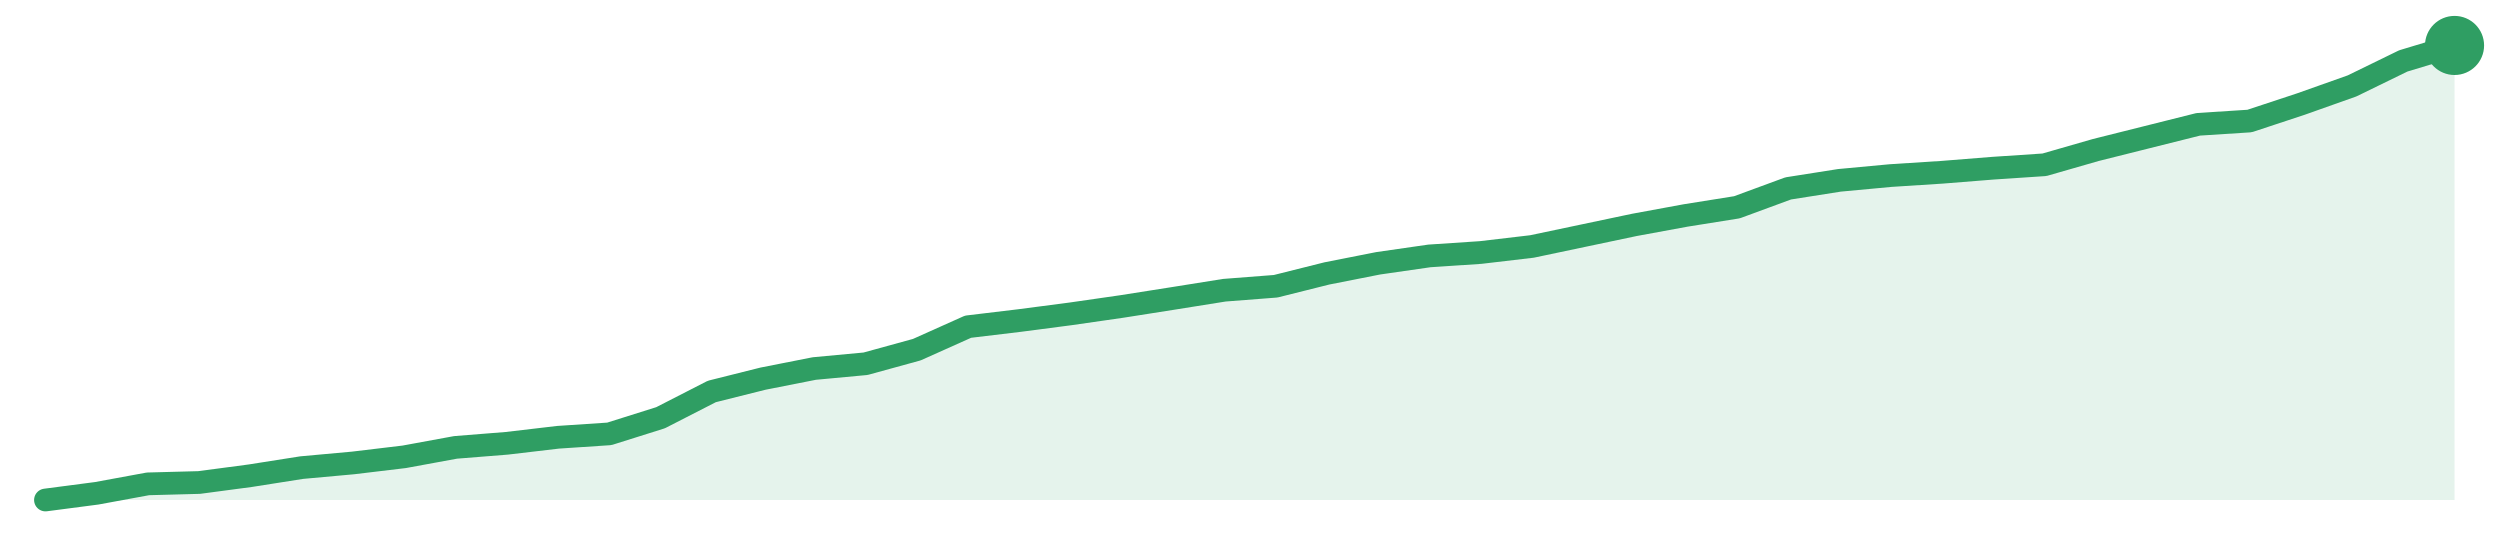
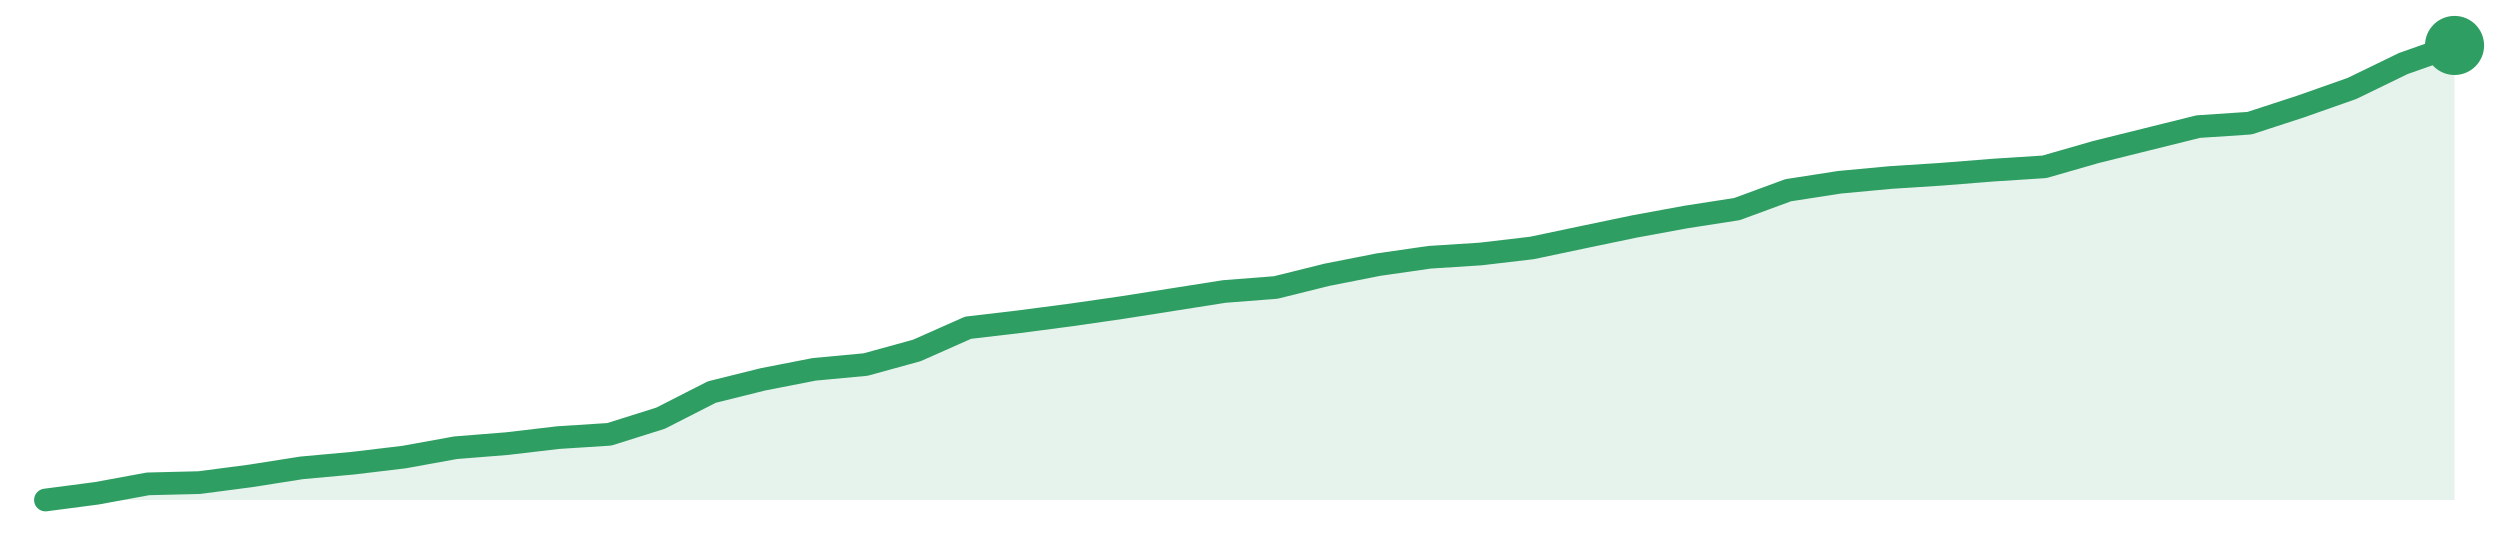
<svg xmlns="http://www.w3.org/2000/svg" width="220" height="48" viewBox="0 0 220 48" role="img" aria-label="trend">
-   <path d="M4.0,44.0 L4.0,44.0 L8.51,43.41 L13.02,42.58 L17.53,42.46 L22.04,41.86 L26.55,41.15 L31.06,40.74 L35.57,40.2 L40.09,39.37 L44.6,39.01 L49.11,38.48 L53.62,38.18 L58.13,36.76 L62.64,34.45 L67.15,33.32 L71.66,32.43 L76.17,32.01 L80.68,30.77 L85.19,28.75 L89.7,28.21 L94.21,27.62 L98.72,26.97 L103.23,26.26 L107.74,25.54 L112.26,25.19 L116.77,24.06 L121.28,23.17 L125.79,22.52 L130.3,22.22 L134.81,21.69 L139.32,20.74 L143.83,19.79 L148.34,18.96 L152.85,18.24 L157.36,16.58 L161.87,15.87 L166.38,15.45 L170.89,15.16 L175.4,14.8 L179.91,14.5 L184.43,13.2 L188.94,12.07 L193.45,10.94 L197.96,10.65 L202.47,9.16 L206.98,7.56 L211.49,5.36 L216.0,4.0 L216.0,44.0 Z" fill="#2f9e631f" />
-   <path d="M4.0,44.0 L8.51,43.41 L13.02,42.58 L17.53,42.46 L22.04,41.86 L26.55,41.15 L31.06,40.74 L35.57,40.2 L40.09,39.37 L44.6,39.01 L49.11,38.48 L53.62,38.18 L58.13,36.76 L62.64,34.45 L67.15,33.32 L71.66,32.43 L76.17,32.01 L80.68,30.77 L85.19,28.75 L89.7,28.21 L94.21,27.62 L98.72,26.97 L103.23,26.26 L107.74,25.54 L112.26,25.19 L116.77,24.06 L121.28,23.17 L125.79,22.52 L130.3,22.22 L134.81,21.69 L139.32,20.74 L143.83,19.79 L148.34,18.96 L152.85,18.24 L157.36,16.58 L161.87,15.87 L166.38,15.45 L170.89,15.16 L175.4,14.8 L179.91,14.5 L184.43,13.2 L188.94,12.07 L193.45,10.94 L197.96,10.65 L202.47,9.16 L206.98,7.56 L211.49,5.36 L216.0,4.0" fill="none" stroke="#2f9e63" stroke-width="2" stroke-linejoin="round" stroke-linecap="round" />
+   <path d="M4.0,44.0 L4.0,44.0 L8.51,43.41 L13.02,42.58 L17.53,42.47 L22.04,41.88 L26.55,41.17 L31.06,40.76 L35.57,40.22 L40.09,39.4 L44.6,39.04 L49.11,38.51 L53.62,38.22 L58.13,36.8 L62.64,34.5 L67.15,33.38 L71.66,32.5 L76.17,32.08 L80.68,30.84 L85.19,28.84 L89.7,28.31 L94.21,27.72 L98.72,27.07 L103.23,26.36 L107.74,25.65 L112.26,25.3 L116.77,24.18 L121.28,23.29 L125.79,22.64 L130.3,22.35 L134.81,21.82 L139.32,20.87 L143.83,19.93 L148.34,19.1 L152.85,18.4 L157.36,16.74 L161.87,16.04 L166.38,15.62 L170.89,15.33 L175.4,14.97 L179.91,14.68 L184.43,13.38 L188.94,12.26 L193.45,11.14 L197.96,10.84 L202.47,9.37 L206.98,7.78 L211.49,5.59 L216.0,4.0 L216.0,44.0 Z" fill="#2f9e631f" />
+   <path d="M4.0,44.0 L8.51,43.41 L13.02,42.58 L17.53,42.47 L22.04,41.88 L26.55,41.17 L31.06,40.76 L35.57,40.22 L40.09,39.4 L44.6,39.04 L49.11,38.51 L53.62,38.22 L58.13,36.8 L62.64,34.5 L67.15,33.38 L71.66,32.5 L76.17,32.08 L80.68,30.84 L85.19,28.84 L89.7,28.31 L94.21,27.72 L98.72,27.07 L103.23,26.36 L107.74,25.65 L112.26,25.3 L116.77,24.18 L121.28,23.29 L125.79,22.64 L130.3,22.35 L134.81,21.82 L139.32,20.87 L143.83,19.93 L148.34,19.1 L152.85,18.4 L157.36,16.74 L161.87,16.04 L166.38,15.62 L170.89,15.33 L175.4,14.97 L179.91,14.68 L184.43,13.38 L188.94,12.26 L193.45,11.14 L197.96,10.84 L202.47,9.37 L206.98,7.78 L211.49,5.59 L216.0,4.0" fill="none" stroke="#2f9e63" stroke-width="2" stroke-linejoin="round" stroke-linecap="round" />
  <circle cx="216.0" cy="4.0" r="2.6" fill="#2f9e63" />
</svg>
